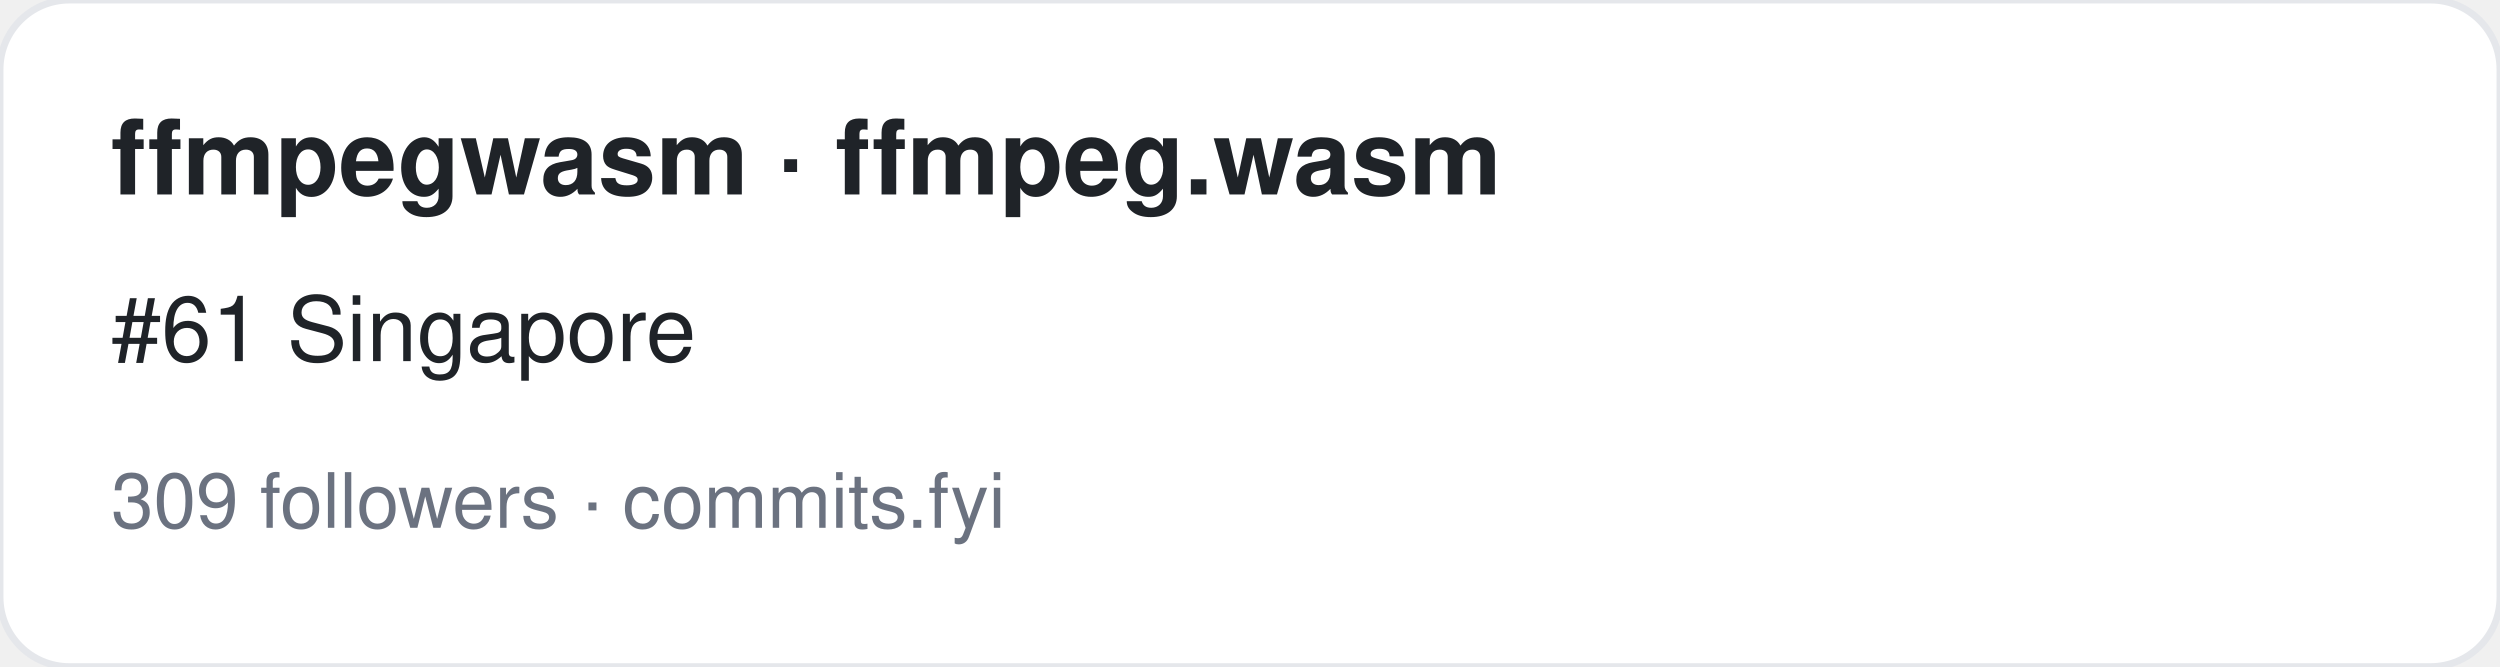
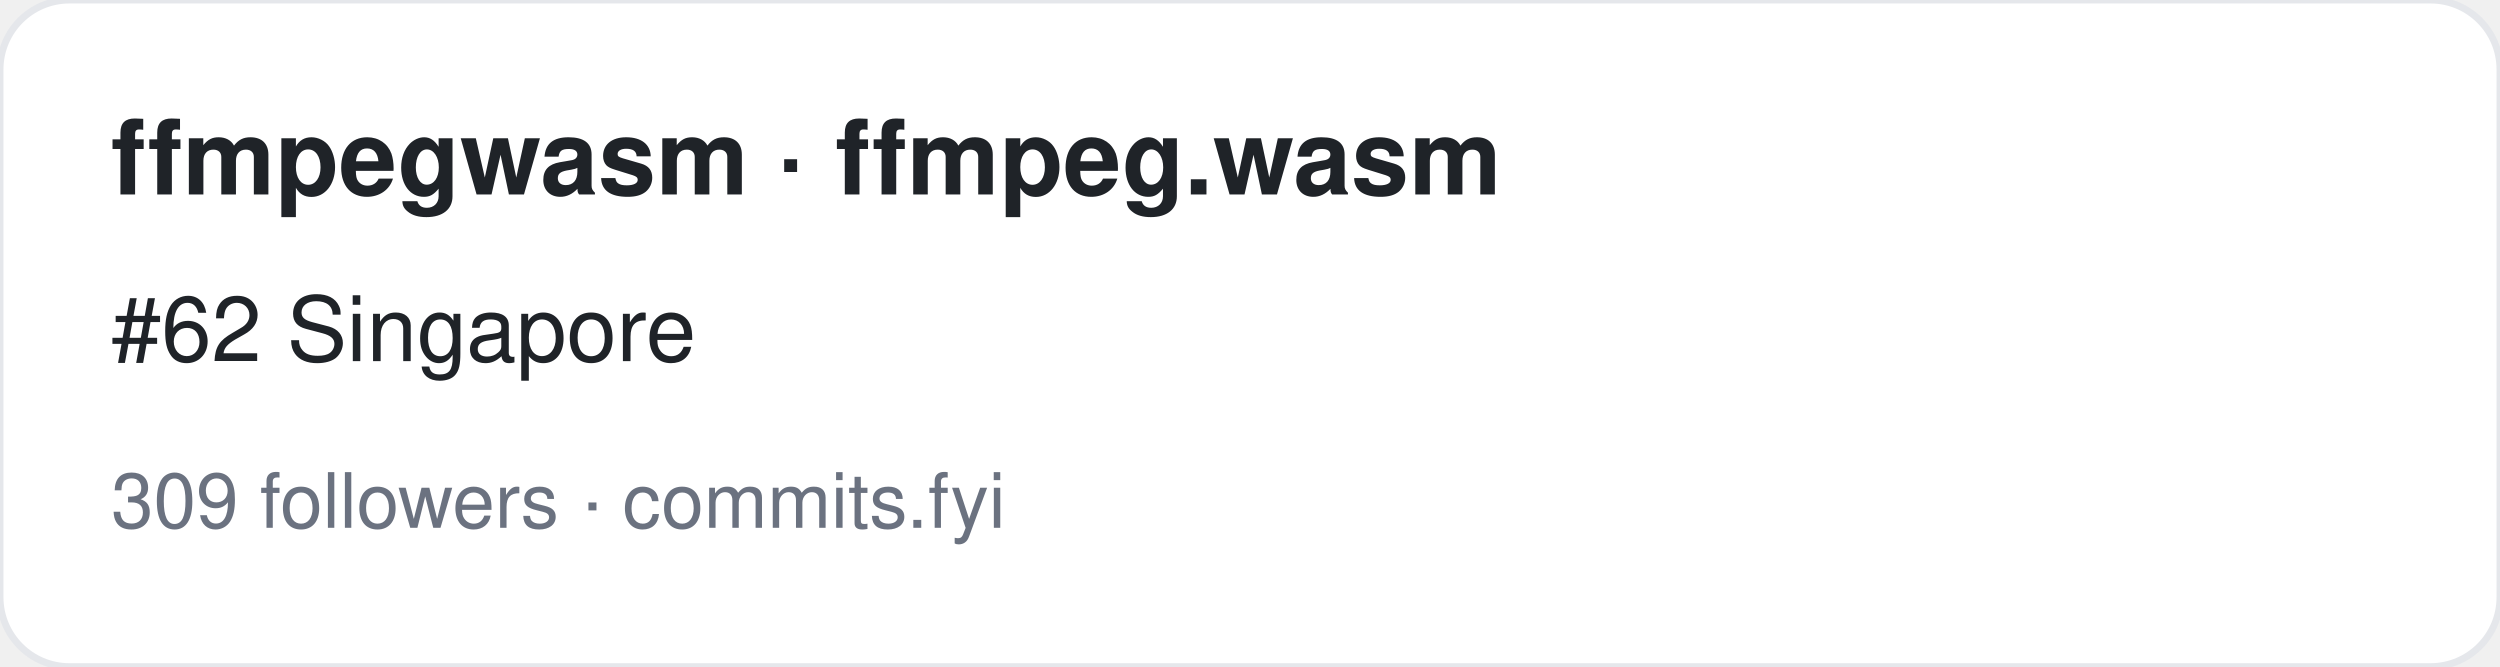
<svg xmlns="http://www.w3.org/2000/svg" width="360" height="96" viewBox="0 0 360 96" font-family="-apple-system,BlinkMacSystemFont,Segoe UI,Helvetica,Arial,sans-serif">
  <rect width="360" height="96" rx="10" fill="#ffffff" stroke="#e5e7eb" />
  <text x="16" y="28" font-size="15" font-weight="700" fill="#1f2328">ffmpegwasm · ffmpeg.wasm</text>
-   <text x="16" y="52" font-size="13" fill="#1f2328">#61 Singapore</text>
+   <text x="16" y="52" font-size="13" fill="#1f2328">#62 Singapore</text>
  <text x="16" y="76" font-size="11" fill="#6b7280">309 followers · commits.fyi</text>
</svg>
